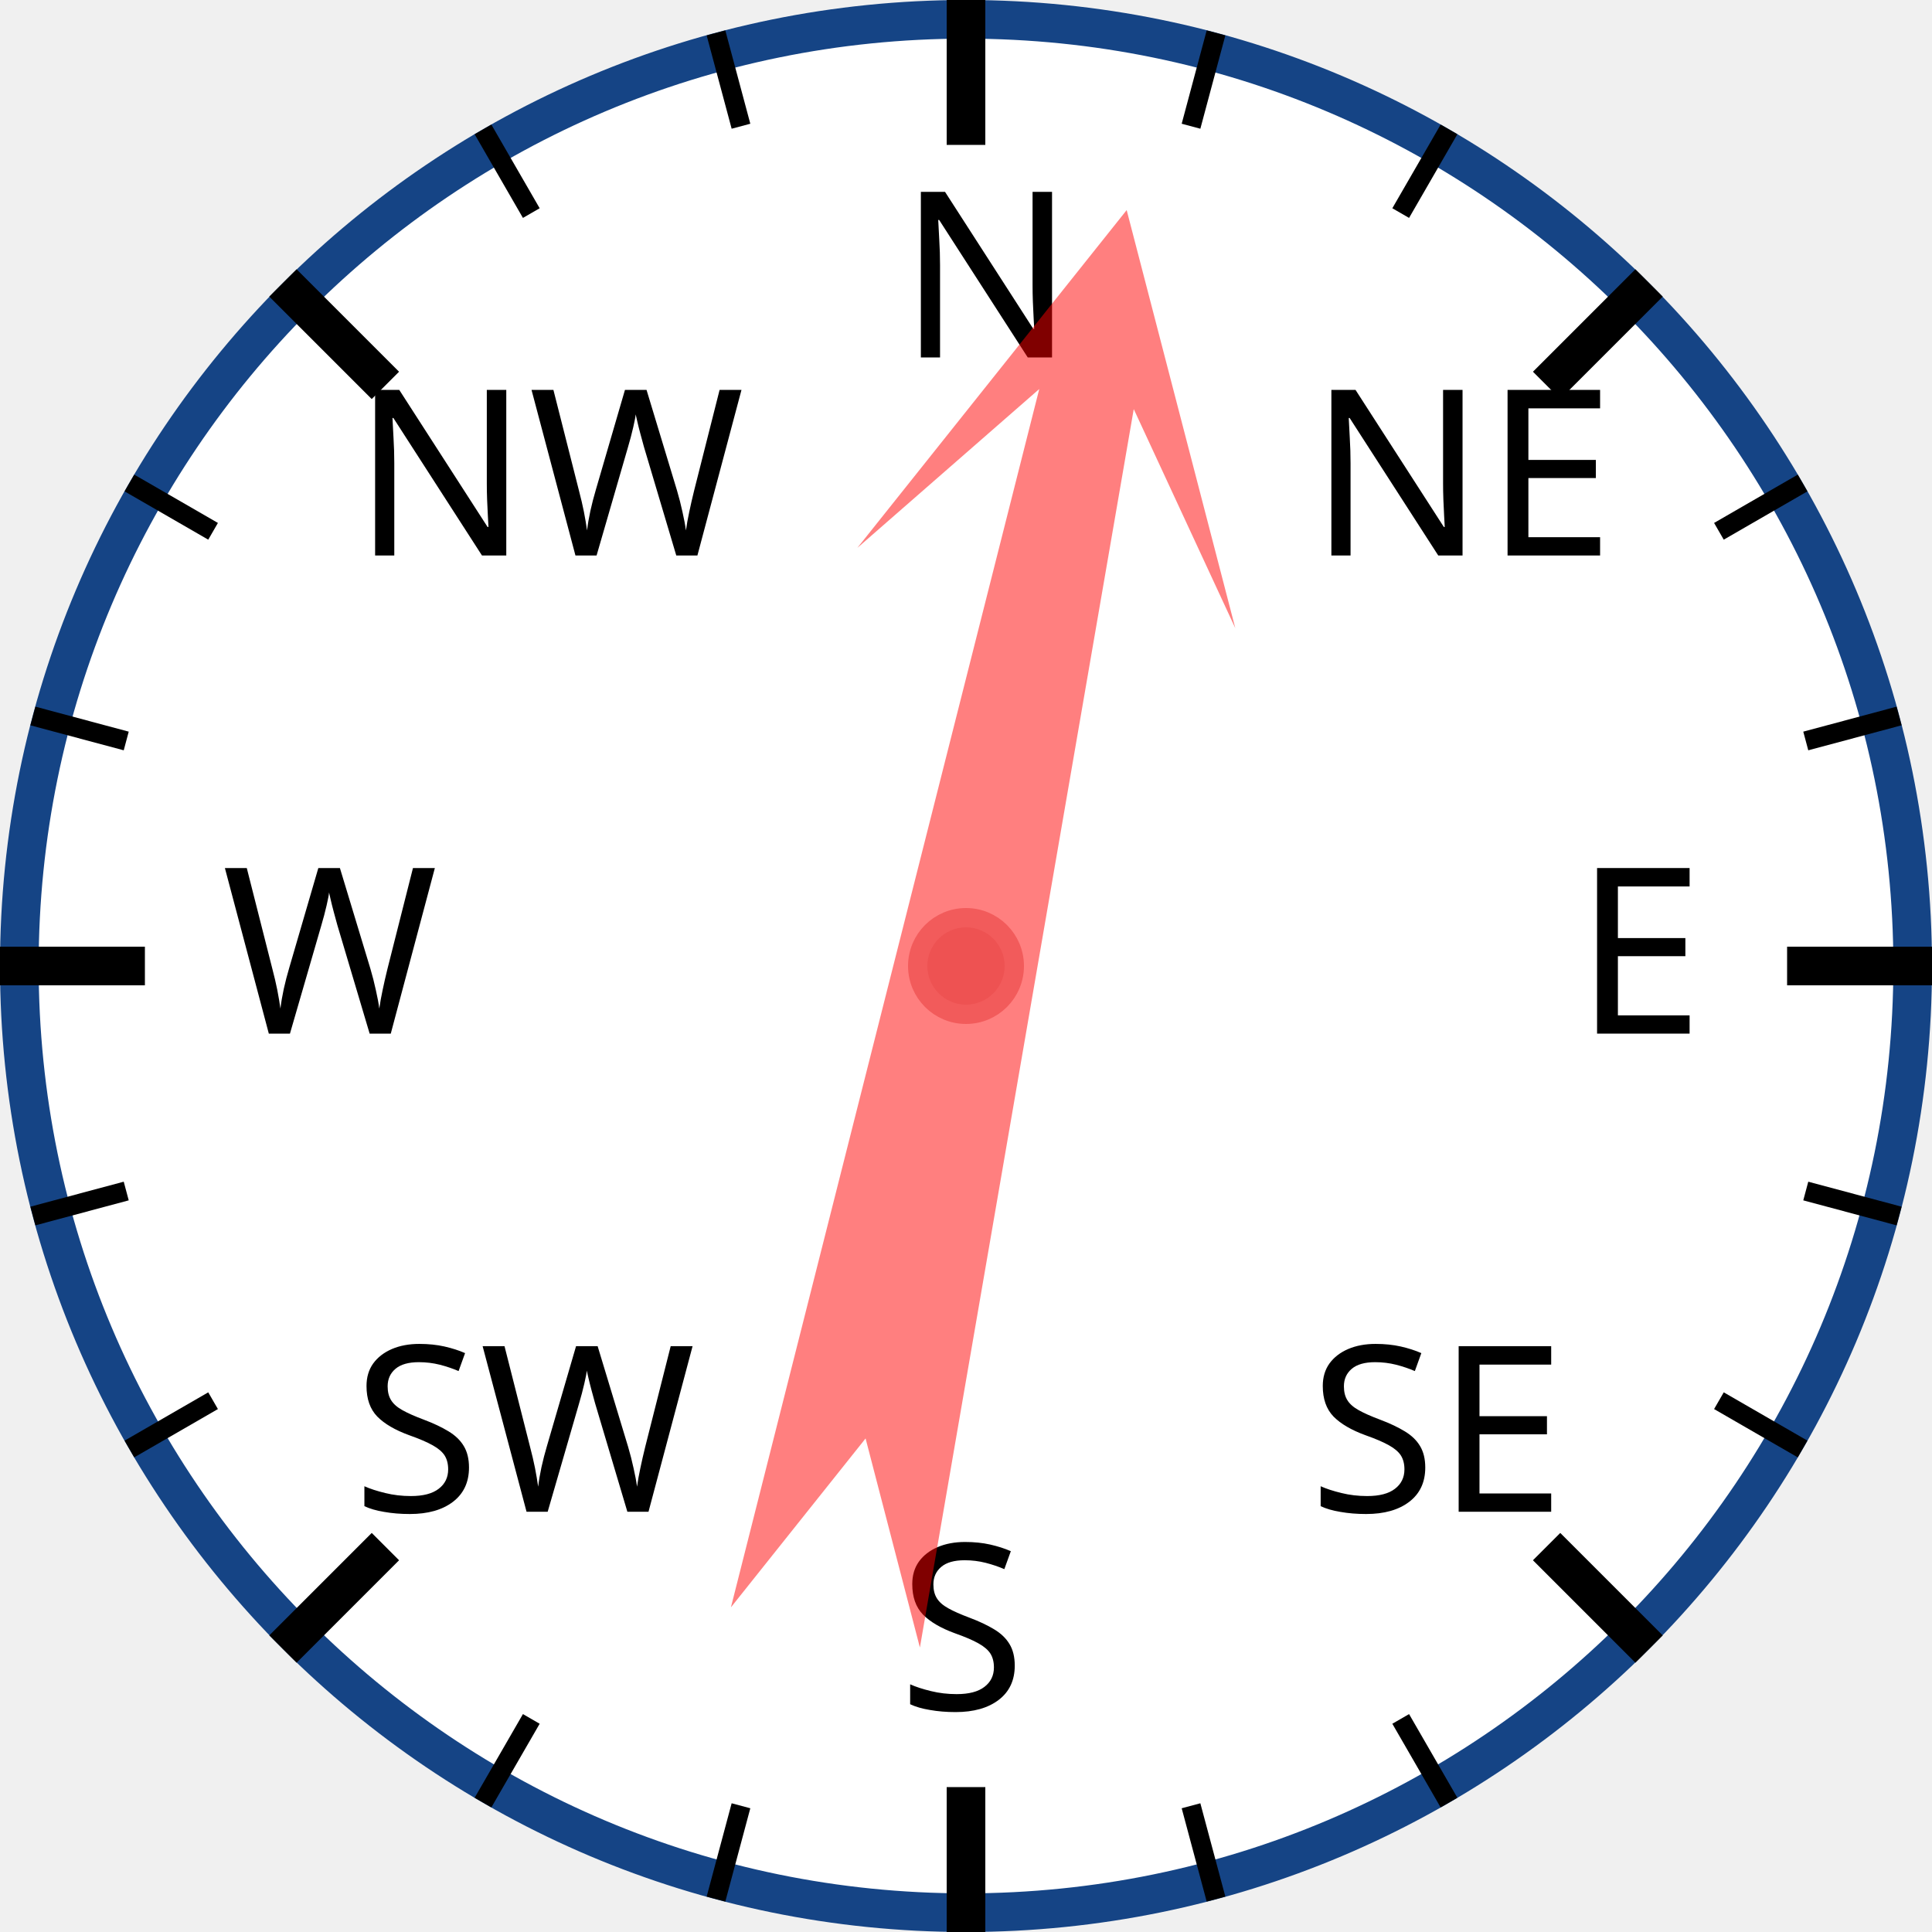
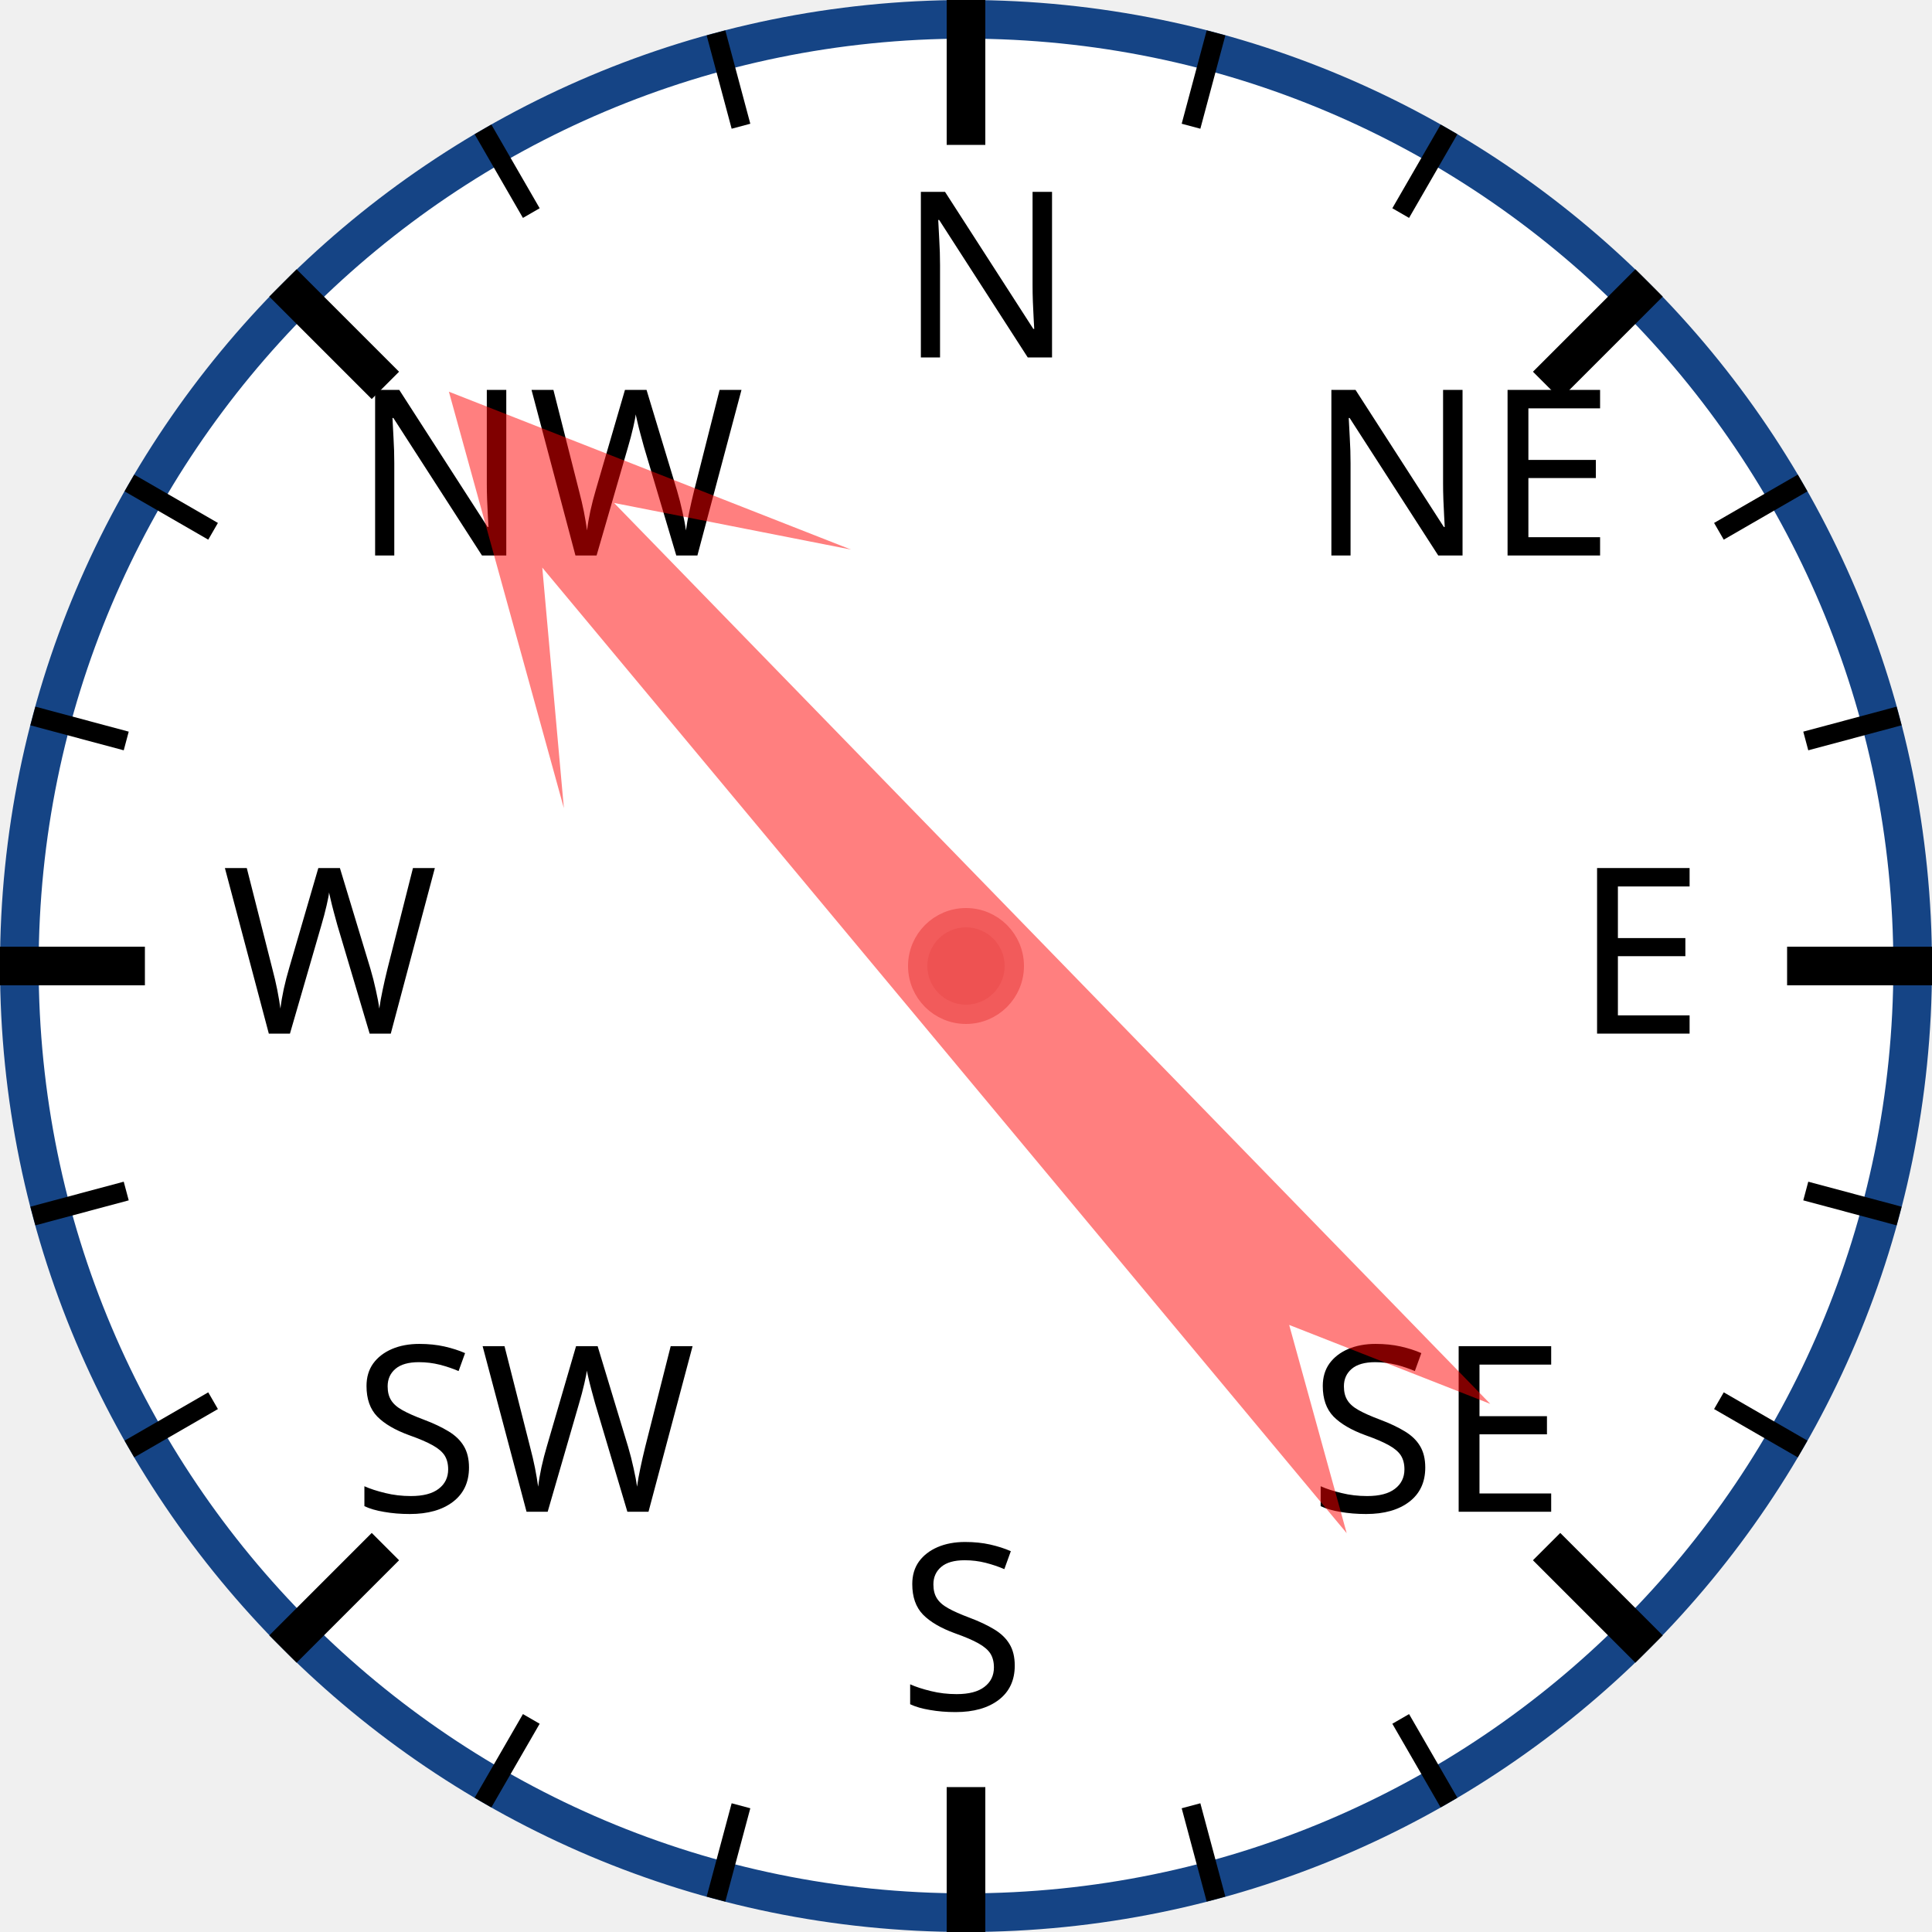
<svg xmlns="http://www.w3.org/2000/svg" width="120px" height="120px" viewBox="0 0 200 200">
  <circle cx="100" cy="100" r="98" style="fill: white; stroke: #154485; stroke-width: 4;" />
  <text x="93.0" y="37.0" style="font-family: sans-serif; font-size: 18pt;">N</text>
  <line x1="100.0" y1="0.0" x2="100.0" y2="15.0" style="stroke: black; stroke-width: 4;" />
  <line x1="74.118" y1="3.407" x2="76.706" y2="13.067" style="stroke: black; stroke-width: 2;" />
  <line x1="50" y1="13.397" x2="55" y2="22.058" style="stroke: black; stroke-width: 2;" />
  <text x="36.503" y="57.503" style="font-family: sans-serif; font-size: 18pt;">NW</text>
  <line x1="29.289" y1="29.289" x2="39.896" y2="39.896" style="stroke: black; stroke-width: 4;" />
  <line x1="13.397" y1="50" x2="22.058" y2="55" style="stroke: black; stroke-width: 2;" />
  <line x1="3.407" y1="74.118" x2="13.067" y2="76.706" style="stroke: black; stroke-width: 2;" />
  <text x="23.0" y="107.0" style="font-family: sans-serif; font-size: 18pt;">W</text>
  <line x1="0.0" y1="100.0" x2="15.0" y2="100.0" style="stroke: black; stroke-width: 4;" />
  <line x1="3.407" y1="125.882" x2="13.067" y2="123.294" style="stroke: black; stroke-width: 2;" />
  <line x1="13.397" y1="150" x2="22.058" y2="145" style="stroke: black; stroke-width: 2;" />
  <text x="36.503" y="156.497" style="font-family: sans-serif; font-size: 18pt;">SW</text>
  <line x1="29.289" y1="170.711" x2="39.896" y2="160.104" style="stroke: black; stroke-width: 4;" />
  <line x1="50" y1="186.603" x2="55" y2="177.942" style="stroke: black; stroke-width: 2;" />
  <line x1="74.118" y1="196.593" x2="76.706" y2="186.933" style="stroke: black; stroke-width: 2;" />
  <text x="93" y="177.0" style="font-family: sans-serif; font-size: 18pt;">S</text>
  <line x1="100" y1="200.0" x2="100" y2="185.0" style="stroke: black; stroke-width: 4;" />
  <line x1="125.882" y1="196.593" x2="123.294" y2="186.933" style="stroke: black; stroke-width: 2;" />
  <line x1="150.0" y1="186.603" x2="145.0" y2="177.942" style="stroke: black; stroke-width: 2;" />
  <text x="135.497" y="156.497" style="font-family: sans-serif; font-size: 18pt;">SE</text>
  <line x1="170.711" y1="170.711" x2="160.104" y2="160.104" style="stroke: black; stroke-width: 4;" />
  <line x1="186.603" y1="150" x2="177.942" y2="145" style="stroke: black; stroke-width: 2;" />
  <line x1="196.593" y1="125.882" x2="186.933" y2="123.294" style="stroke: black; stroke-width: 2;" />
  <text x="163.0" y="107" style="font-family: sans-serif; font-size: 18pt;">E</text>
  <line x1="200.0" y1="100" x2="185.0" y2="100" style="stroke: black; stroke-width: 4;" />
  <line x1="196.593" y1="74.118" x2="186.933" y2="76.706" style="stroke: black; stroke-width: 2;" />
  <line x1="186.603" y1="50" x2="177.942" y2="55" style="stroke: black; stroke-width: 2;" />
  <text x="135.497" y="57.503" style="font-family: sans-serif; font-size: 18pt;">NE</text>
  <line x1="170.711" y1="29.289" x2="160.104" y2="39.896" style="stroke: black; stroke-width: 4;" />
  <line x1="150" y1="13.397" x2="145" y2="22.058" style="stroke: black; stroke-width: 2;" />
  <line x1="125.882" y1="3.407" x2="123.294" y2="13.067" style="stroke: black; stroke-width: 2;" />
-   <polygon points="100 20 120 60 105 40 110 170 100 150 90 170 95 40 80 60" style="fill: red; fill-opacity: 0.5;" transform="rotate(12,100,100)" />
+   <polygon points="100 20 120 60 105 40 110 170 100 150 90 170 95 40 80 60" style="fill: red; fill-opacity: 0.5;" transform="rotate(318,100,100)" />
  <circle cx="100" cy="100" r="5" style="fill: #EE5252; stroke: #F25B5B; stroke-width: 2;" />
</svg>
